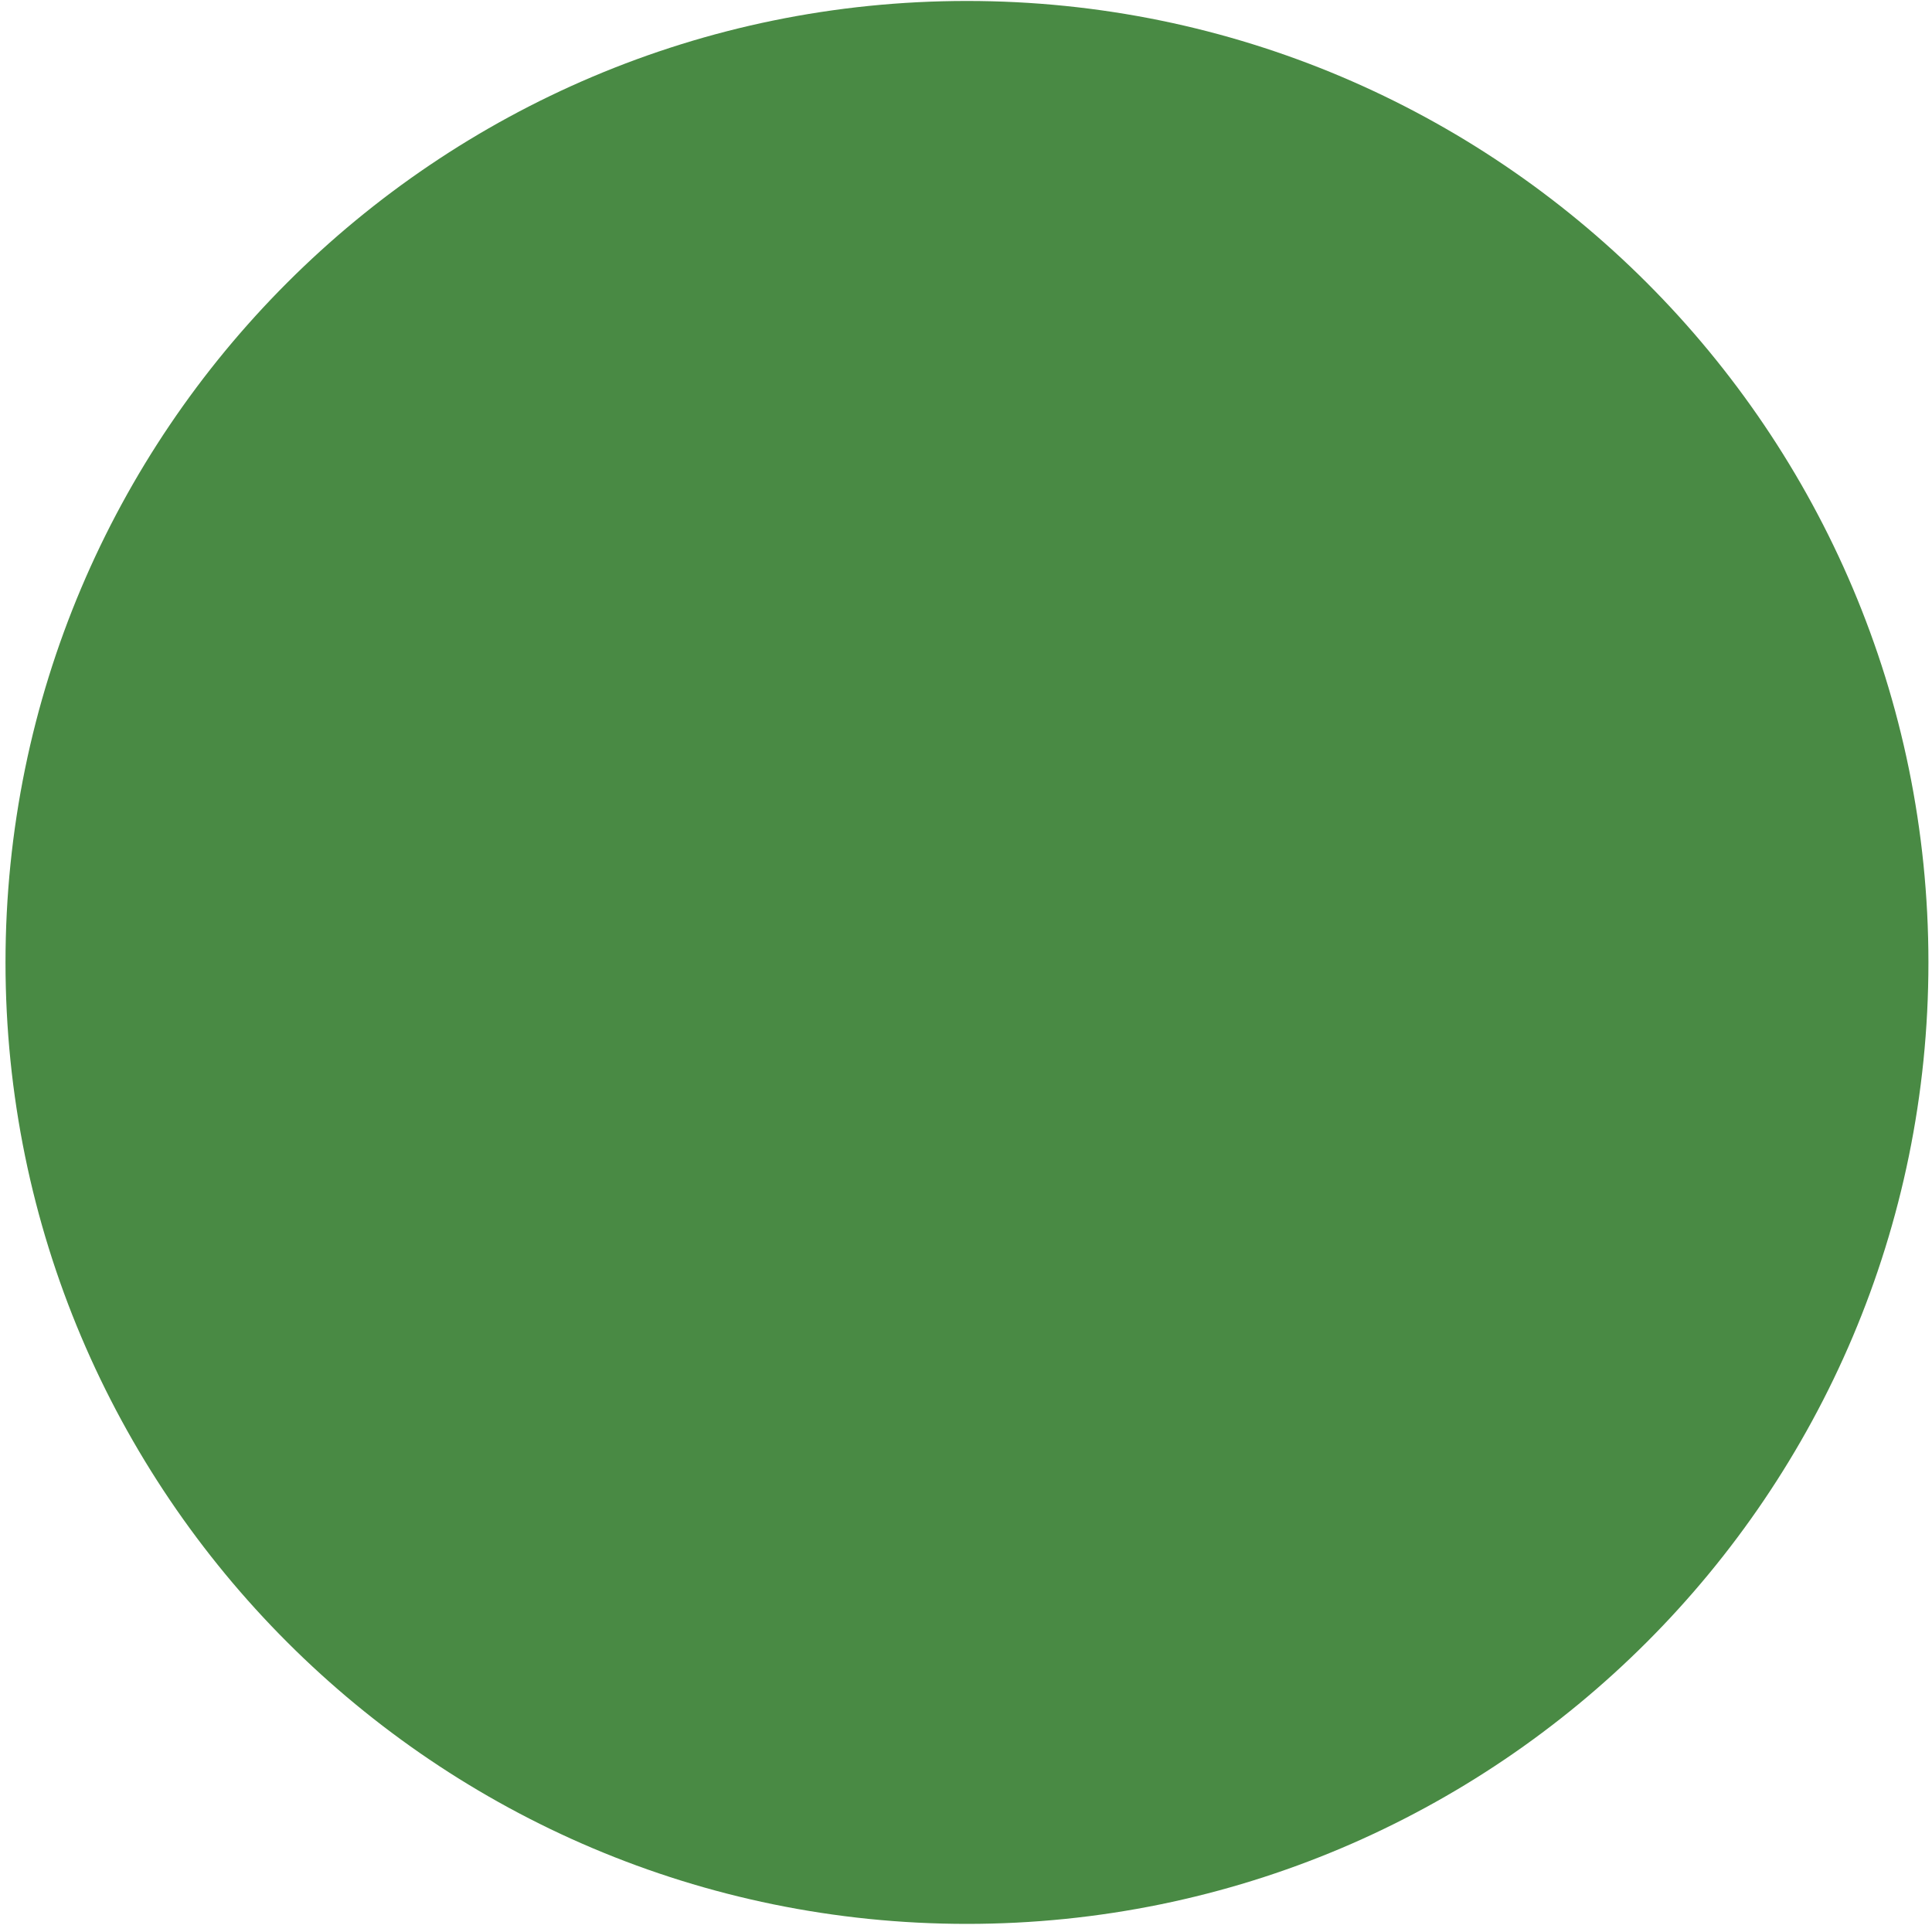
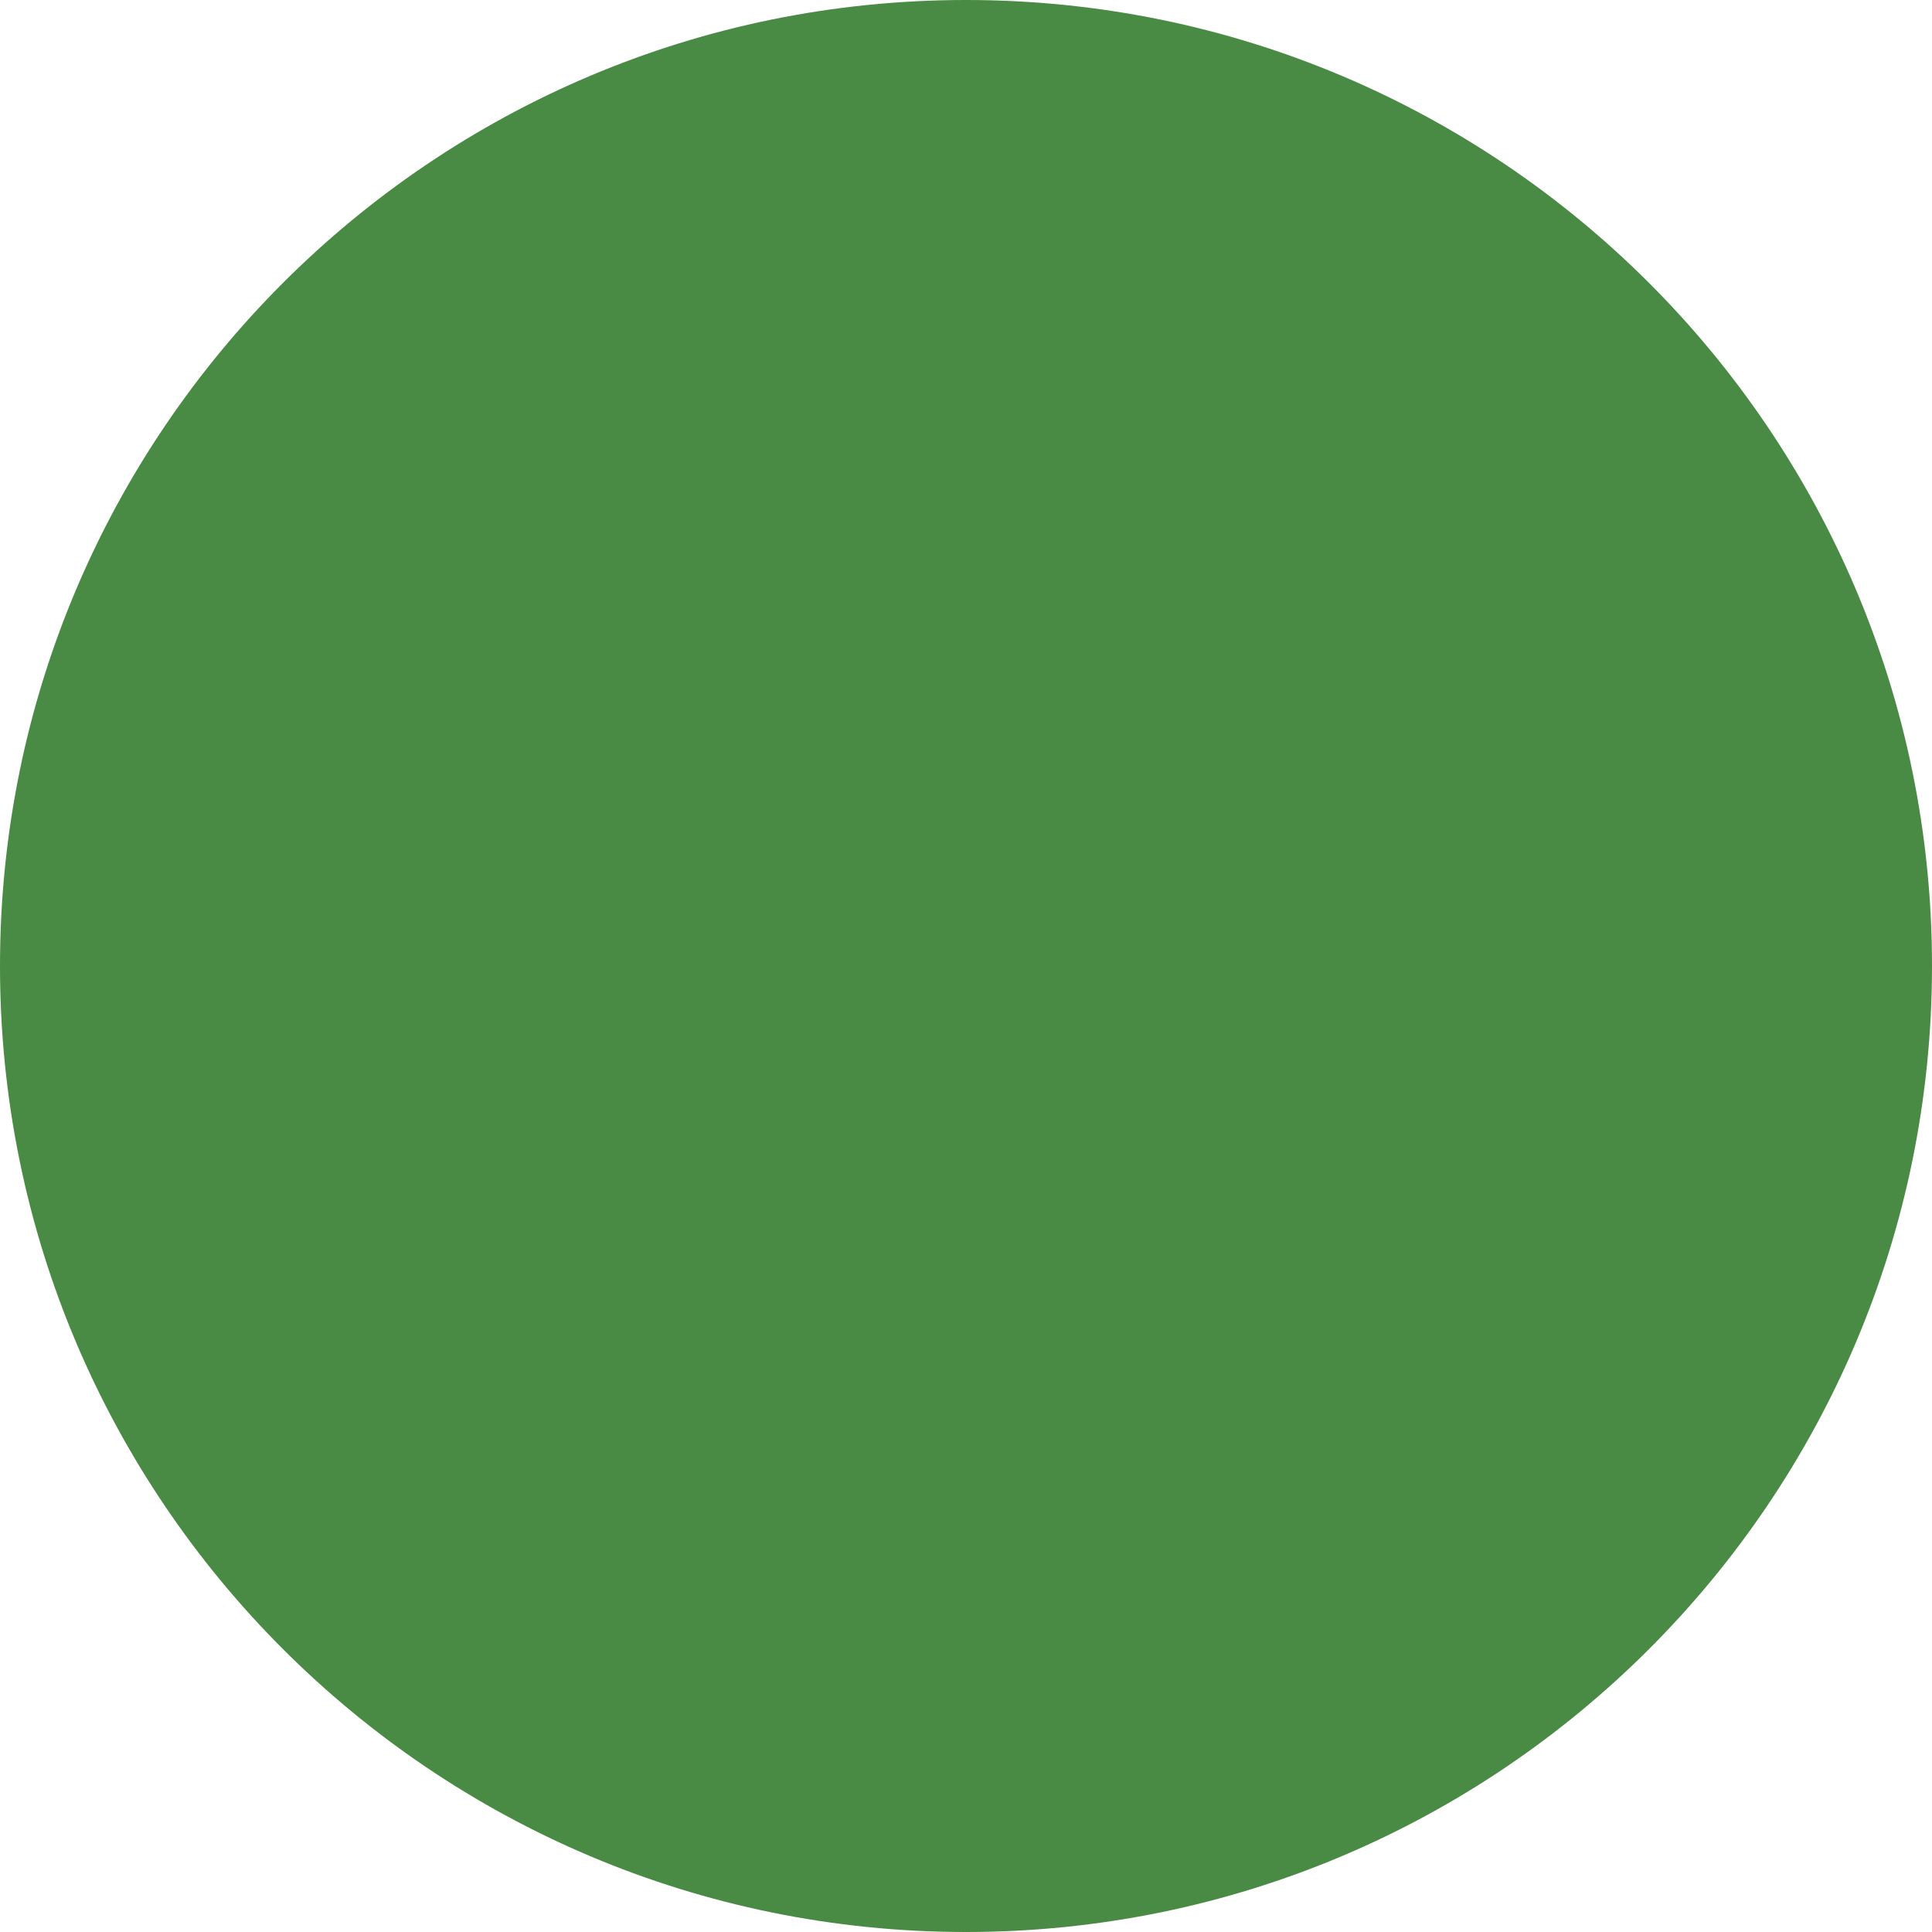
- <svg xmlns="http://www.w3.org/2000/svg" width="20" height="20">
+ <svg xmlns="http://www.w3.org/2000/svg" viewBox="0 0 100 100">
  <g>
-     <rect fill="none" id="canvas_background" height="22" width="22" y="-1" x="-1" />
-   </g>
-   <g>
-     <path stroke="#498a44" id="svg_1" fill="#498a44" stroke-width="2" d="m18.963,9.963c0,4.942 -4.011,8.953 -8.953,8.953s-8.953,-4.011 -8.953,-8.953s4.011,-8.953 8.953,-8.953s8.953,4.011 8.953,8.953z" />
+     <circle cx="50" cy="50" r="50" fill="#498a44" />
  </g>
</svg>
